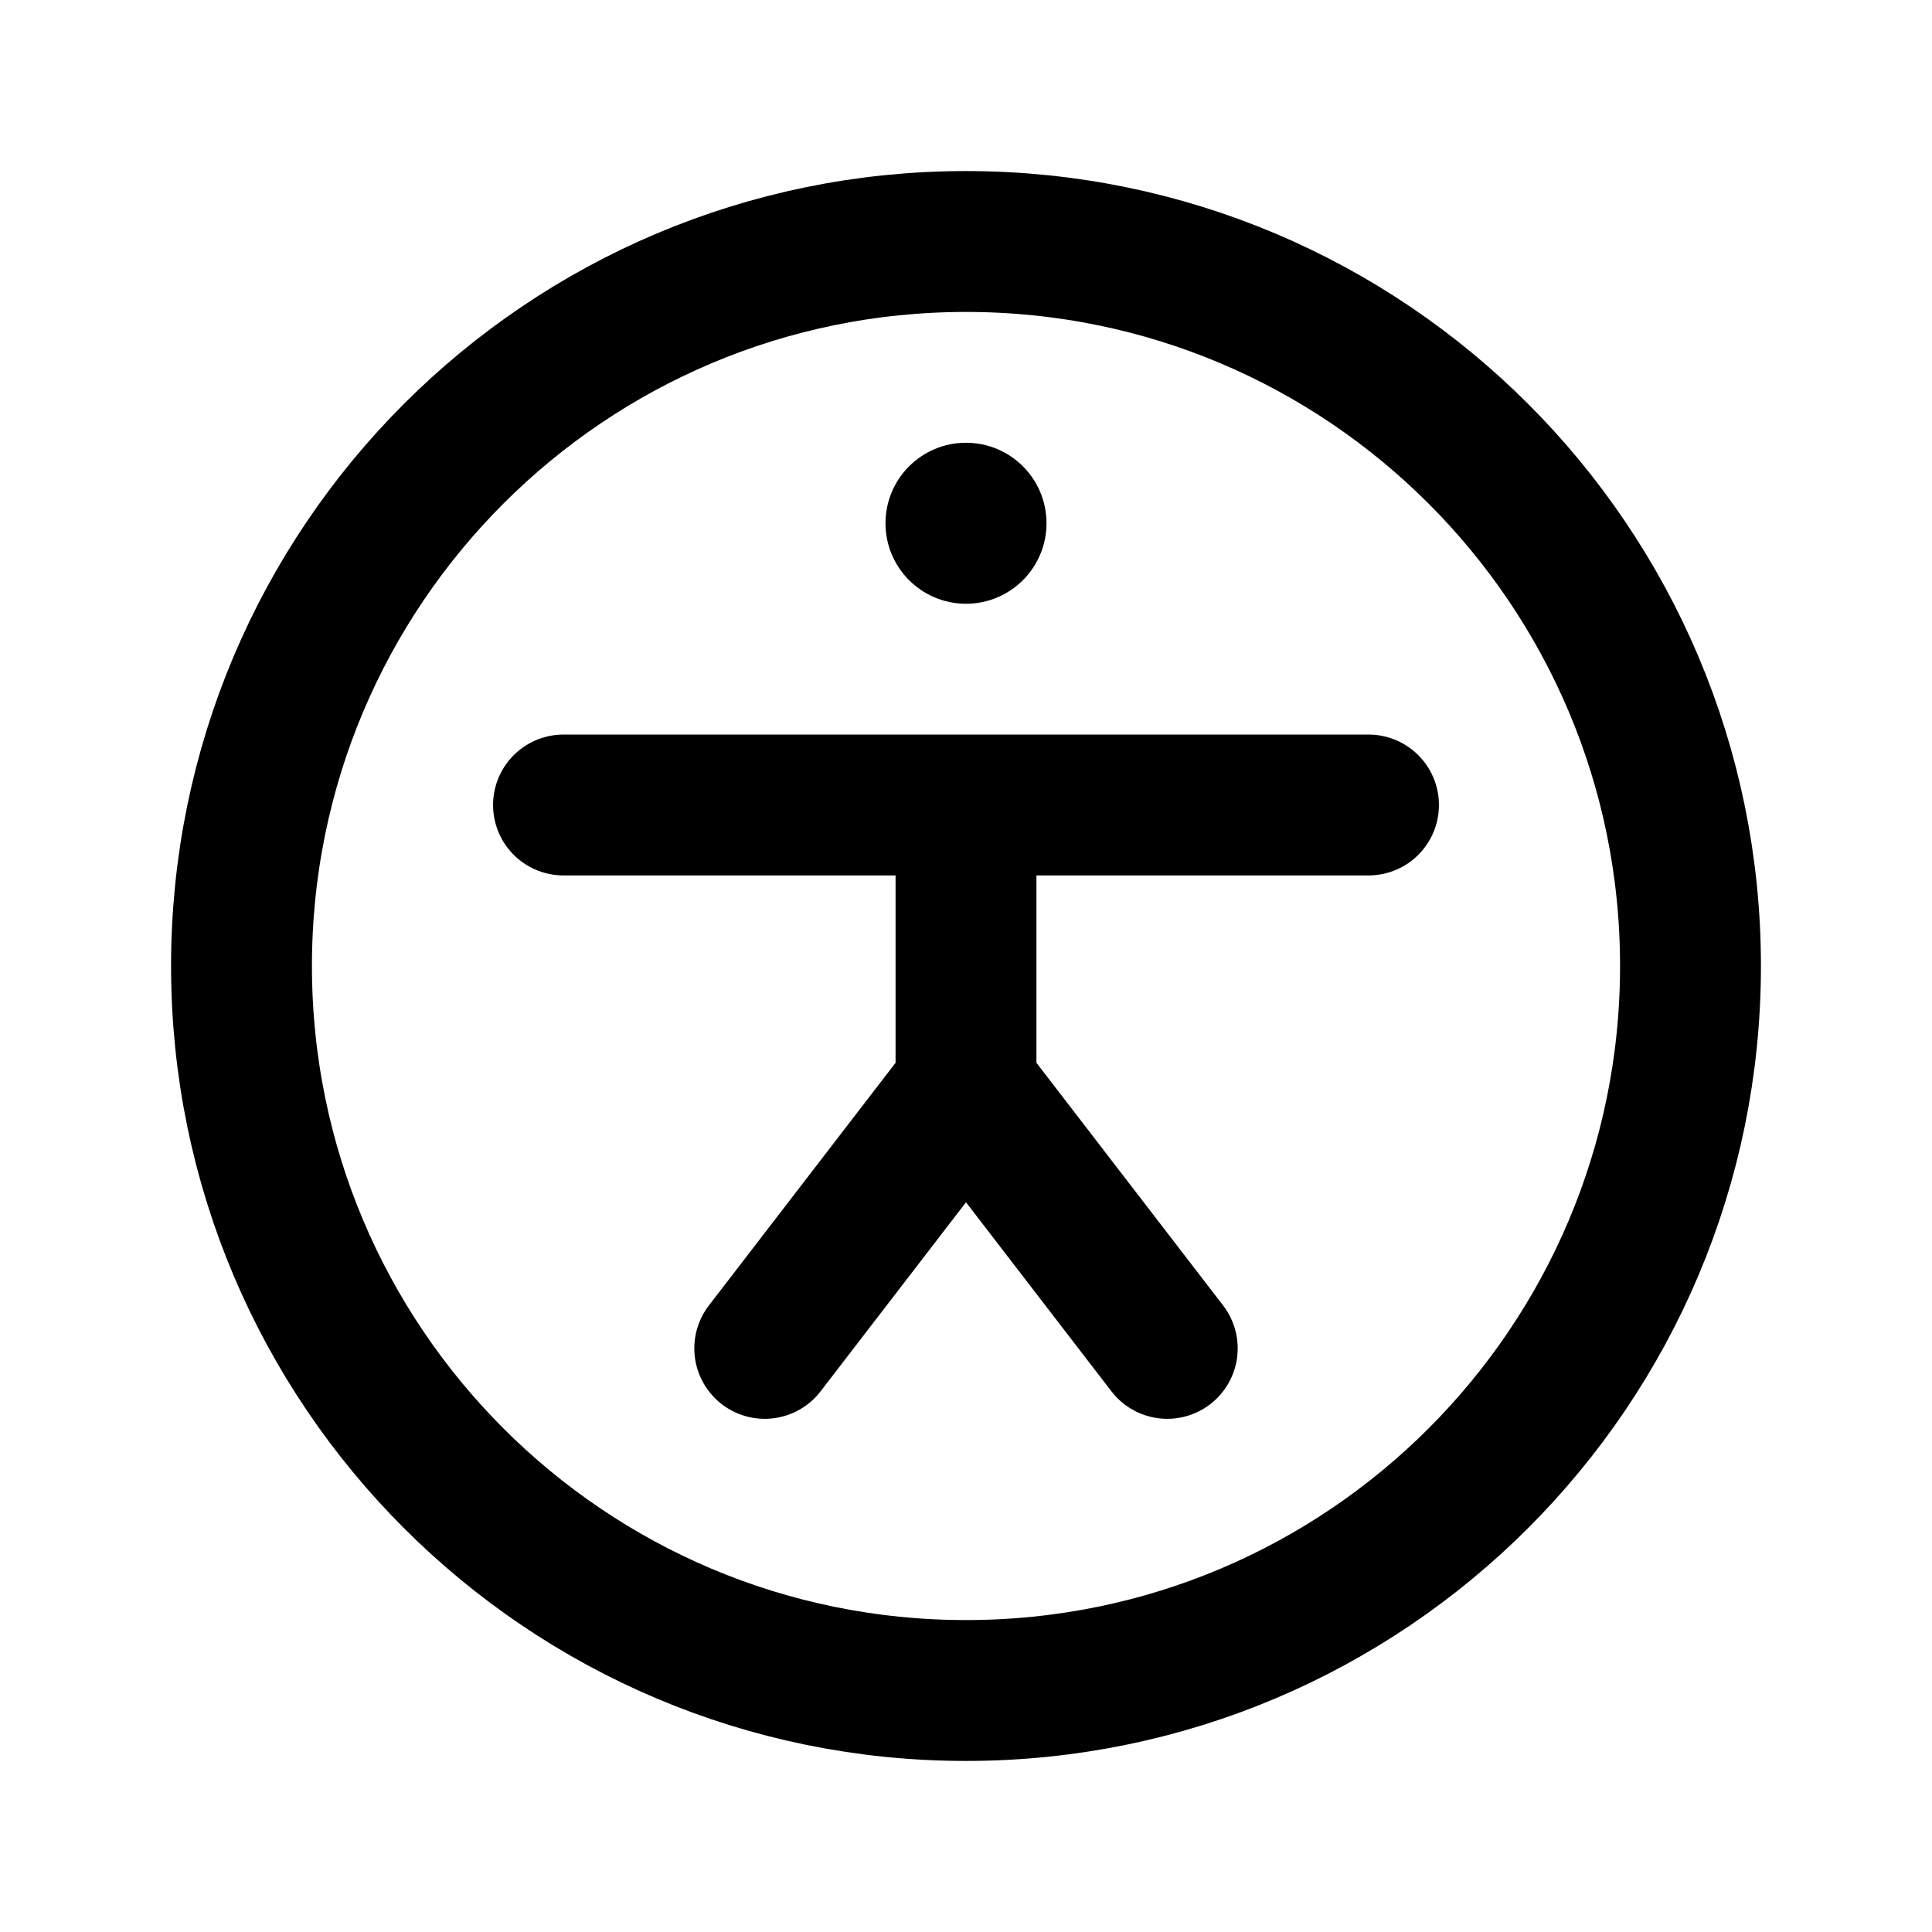
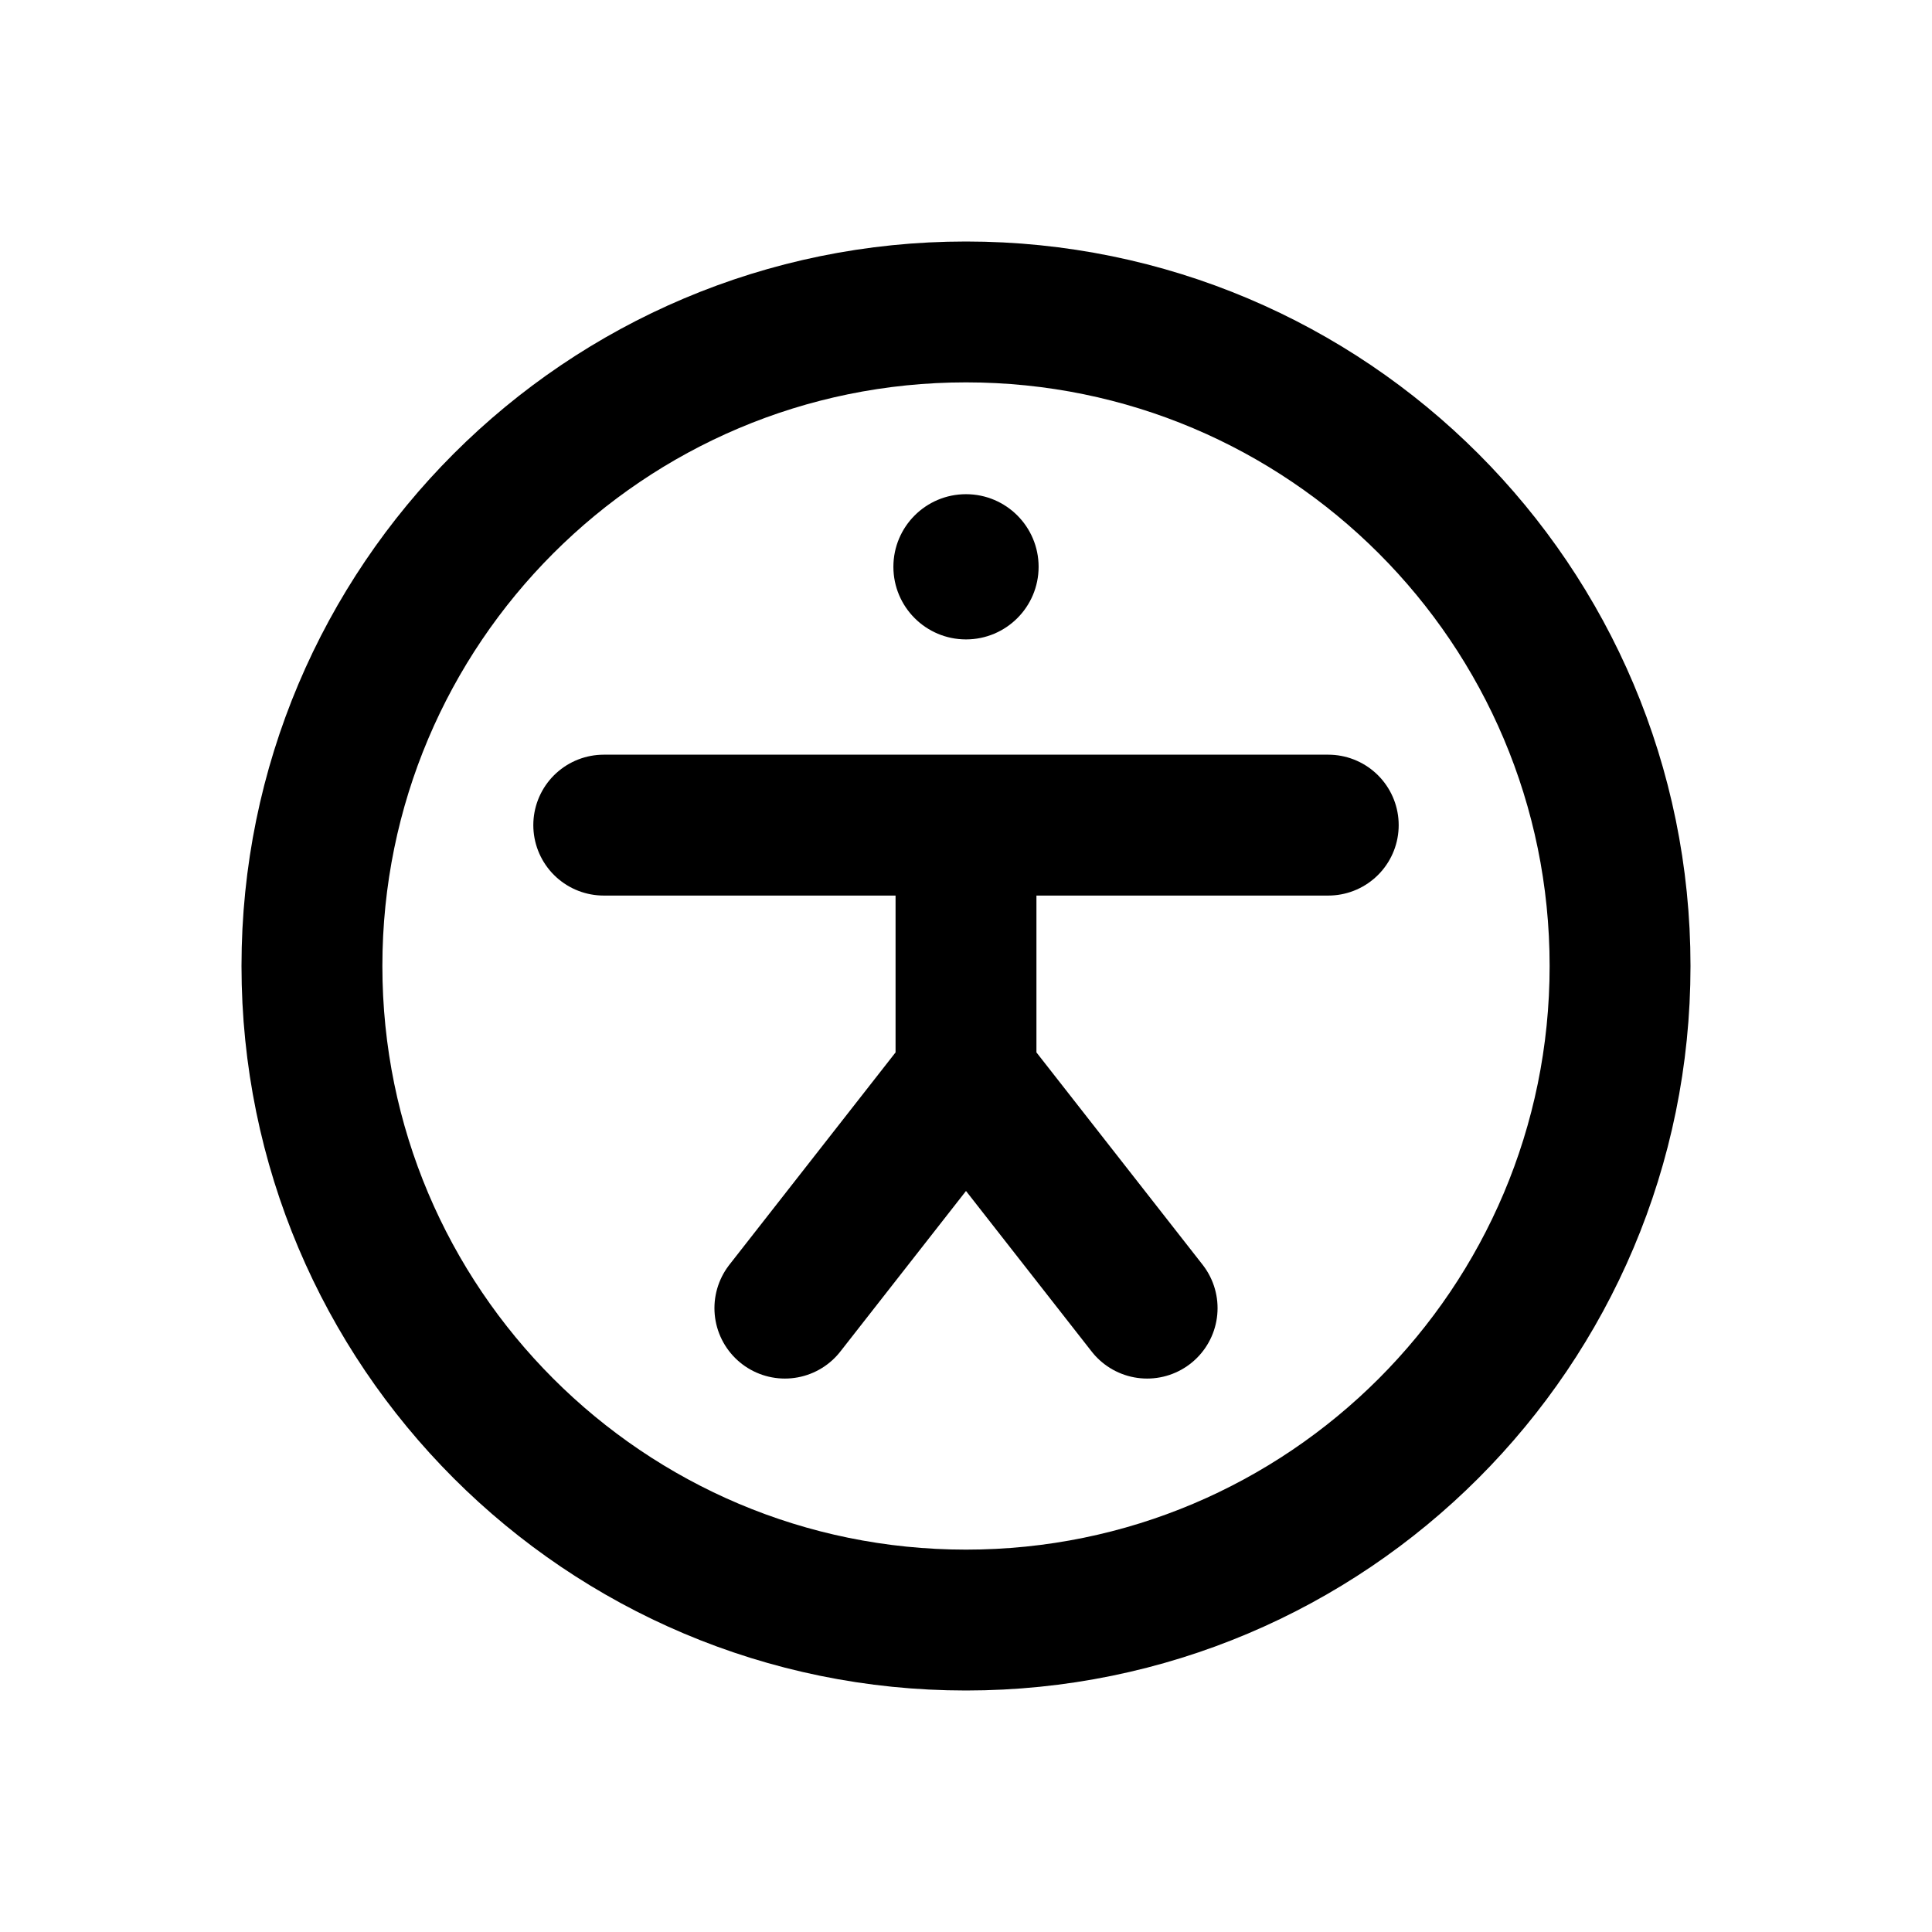
<svg xmlns="http://www.w3.org/2000/svg" width="24" height="24" viewBox="0 0 24 24" fill="none" stroke="currentColor" stroke-width="1.75" stroke-linecap="round" stroke-linejoin="round" aria-hidden="true" focusable="false">
-   <circle cx="12" cy="12" r="9" />
-   <circle cx="12" cy="6.5" r="1" fill="currentColor" stroke="none" />
-   <path d="M7 10h10M12 10v3.5m-2.5 3.25L12 13.5l2.5 3.25" />
+   <circle cx="12" cy="12" r="8.125" />
+   <circle cx="12" cy="7.041" r="0.902" fill="currentColor" stroke="none" />
+   <path d="M7.5 10.25H16.5M12 10.25V13.375M9.75 16.25L12 13.375 14.25 16.25" />
</svg>
